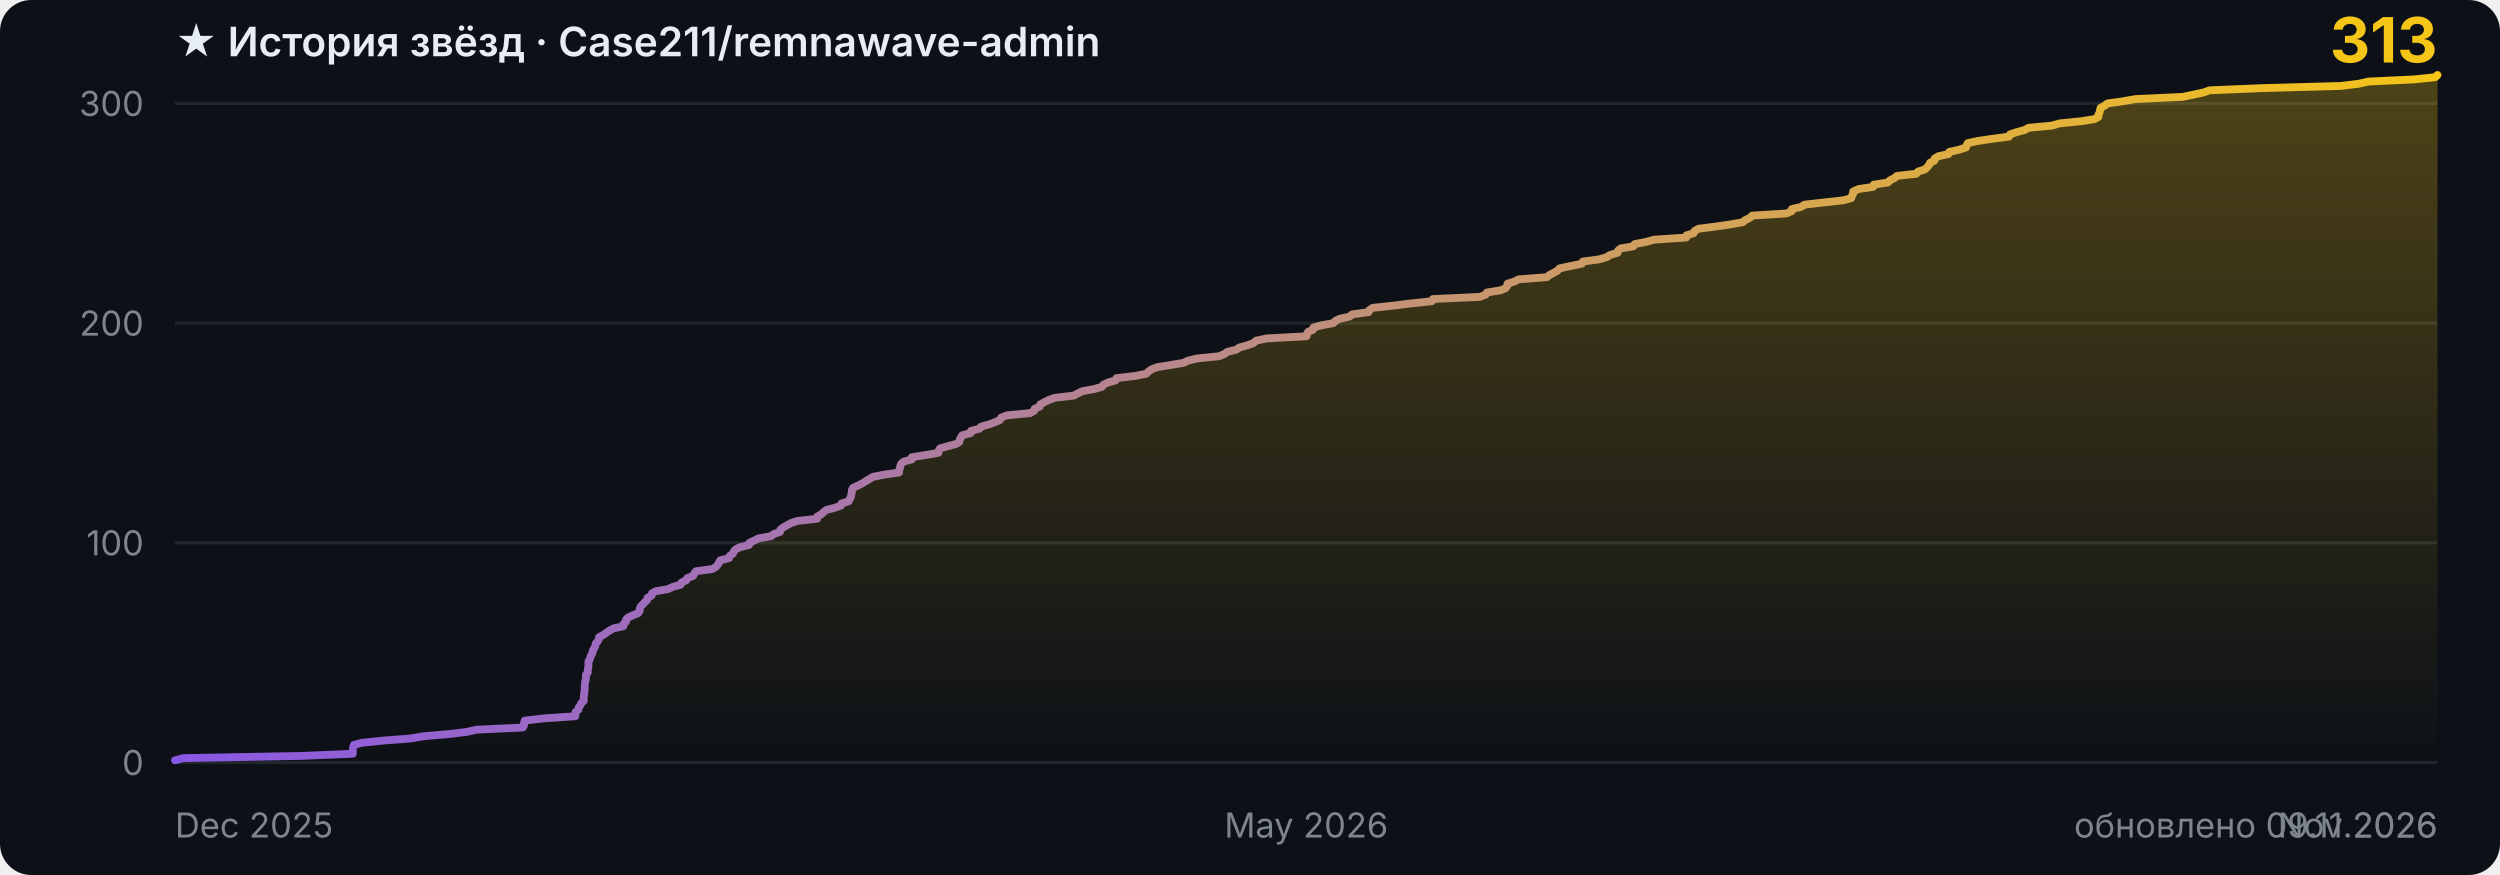
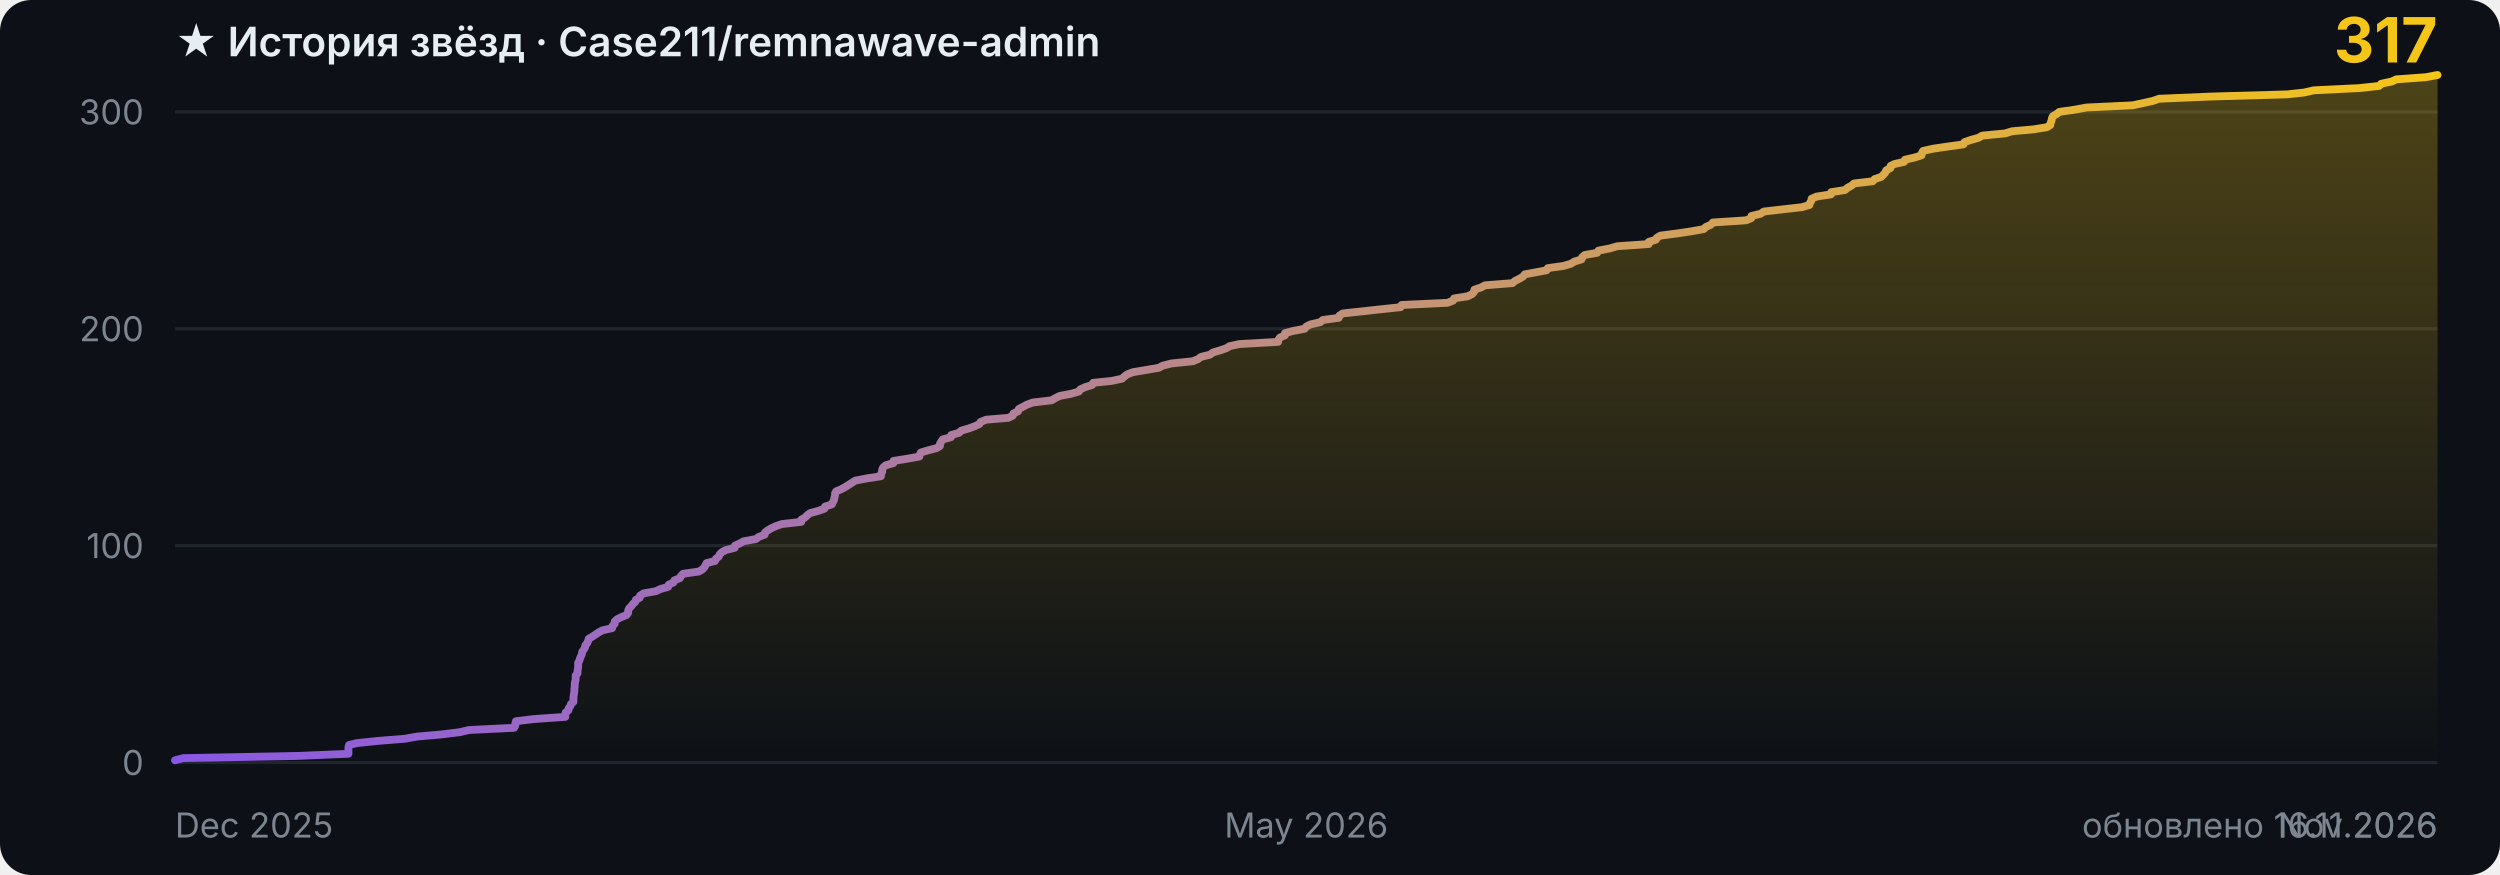
- <svg xmlns="http://www.w3.org/2000/svg" width="800" height="280" viewBox="0 0 800 280" role="img" aria-label="История звёзд Case211/remnawave-admin: 313">
+ <svg xmlns="http://www.w3.org/2000/svg" width="800" height="280" viewBox="0 0 800 280" role="img" aria-label="История звёзд Case211/remnawave-admin: 317">
  <style>
    .bg { fill: #0d1117; }
    .grid { stroke: #21262d; stroke-width: 1; }
    .tick { fill: #7d8590; font: 11px -apple-system, BlinkMacSystemFont, 'Segoe UI', sans-serif; }
    .title { fill: #e6edf3; font: 600 13px -apple-system, BlinkMacSystemFont, 'Segoe UI', sans-serif; }
    .total { fill: #f5c518; font: 700 20px -apple-system, BlinkMacSystemFont, 'Segoe UI', sans-serif; }
    .curve { fill: none; stroke: url(#stroke); stroke-width: 2.5; stroke-linejoin: round; stroke-linecap: round; }
    @media (prefers-color-scheme: light) {
      .bg { fill: #ffffff; }
      .grid { stroke: #e6e8eb; }
      .tick { fill: #6e7781; }
      .title { fill: #1f2328; }
    }
  </style>
  <defs>
    <linearGradient id="stroke" x1="0" y1="0" x2="1" y2="0">
      <stop offset="0%" stop-color="#8957e5" />
      <stop offset="100%" stop-color="#f5c518" />
    </linearGradient>
    <linearGradient id="fill" x1="0" y1="0" x2="0" y2="1">
      <stop offset="0%" stop-color="#f5c518" stop-opacity="0.28" />
      <stop offset="100%" stop-color="#f5c518" stop-opacity="0" />
    </linearGradient>
  </defs>
  <rect class="bg" width="800" height="280" rx="10" />
  <line x1="56" y1="244.0" x2="780" y2="244.0" class="grid" />
  <text x="46" y="248.0" class="tick" text-anchor="end">0</text>
-   <line x1="56" y1="173.7" x2="780" y2="173.7" class="grid" />
-   <text x="46" y="177.7" class="tick" text-anchor="end">100</text>
-   <line x1="56" y1="103.4" x2="780" y2="103.4" class="grid" />
-   <text x="46" y="107.4" class="tick" text-anchor="end">200</text>
-   <line x1="56" y1="33.1" x2="780" y2="33.1" class="grid" />
-   <text x="46" y="37.1" class="tick" text-anchor="end">300</text>
-   <line x1="56" y1="-37.2" x2="780" y2="-37.2" class="grid" />
-   <text x="46" y="-33.2" class="tick" text-anchor="end">400</text>
-   <polygon points="56,244 56.0,243.3 58.7,242.6 96.1,241.9 112.9,241.2 112.9,240.5 112.9,239.8 113.0,239.1 113.2,238.4 115.7,237.7 122.5,237.0 131.5,236.3 135.5,235.6 143.7,234.9 149.4,234.2 152.5,233.5 167.3,232.8 167.7,232.1 167.7,231.3 167.9,230.6 173.8,229.9 184.1,229.2 184.1,228.5 184.2,227.8 185.1,227.1 185.2,226.4 185.7,225.7 186.0,225.0 186.8,224.3 186.8,223.6 186.8,222.9 186.9,222.2 187.0,221.5 187.1,220.8 187.1,220.1 187.1,219.4 187.2,218.7 187.3,218.0 187.5,217.3 187.5,216.6 187.5,215.9 188.1,215.2 188.1,214.5 188.2,213.8 188.3,213.1 188.3,212.4 188.3,211.7 188.7,211.0 188.9,210.3 189.2,209.6 189.6,208.9 189.7,208.2 190.1,207.5 190.5,206.7 190.6,206.0 191.2,205.3 191.6,204.6 191.7,203.9 193.0,203.2 194.0,202.5 195.0,201.8 196.3,201.1 199.5,200.4 199.5,199.7 200.3,199.0 200.3,198.3 201.0,197.6 202.5,196.9 204.2,196.2 204.7,195.5 204.7,194.8 205.0,194.1 205.7,193.4 206.3,192.7 207.1,192.0 207.2,191.3 208.5,190.6 208.6,189.9 209.8,189.2 213.8,188.5 215.3,187.8 217.8,187.1 218.1,186.4 219.6,185.7 219.9,185.0 221.8,184.3 222.1,183.6 222.7,182.8 227.9,182.1 229.1,181.4 229.7,180.7 230.1,180.0 230.5,179.3 233.3,178.6 233.5,177.9 234.5,177.2 234.8,176.5 235.4,175.8 236.8,175.1 239.7,174.4 239.8,173.7 241.3,173.0 242.7,172.3 246.7,171.6 247.6,170.9 249.6,170.2 249.7,169.5 250.6,168.8 251.8,168.1 253.1,167.4 255.2,166.7 261.5,166.0 261.5,165.3 262.8,164.6 263.5,163.9 264.4,163.2 267.1,162.5 269.1,161.8 269.3,161.1 271.6,160.4 271.9,159.7 272.3,159.0 272.4,158.2 272.6,157.5 272.6,156.8 273.0,156.1 274.5,155.4 275.9,154.7 277.0,154.0 278.2,153.3 279.3,152.6 282.9,151.9 287.7,151.2 287.7,150.5 288.0,149.8 288.1,149.1 288.4,148.4 289.2,147.7 291.8,147.0 291.8,146.3 296.3,145.6 300.3,144.9 300.4,144.2 300.8,143.5 303.2,142.8 305.9,142.1 307.0,141.4 307.1,140.7 307.5,140.0 307.9,139.3 310.6,138.6 310.7,137.9 313.4,137.2 314.0,136.5 316.5,135.8 318.4,135.1 320.0,134.4 320.4,133.6 322.3,132.9 329.6,132.2 330.9,131.5 331.1,130.8 332.7,130.1 332.9,129.4 334.2,128.7 335.6,128.0 337.5,127.3 343.6,126.6 344.9,125.9 346.3,125.2 350.1,124.5 352.6,123.8 353.1,123.1 354.6,122.4 357.0,121.7 357.3,121.0 363.3,120.3 366.8,119.6 367.5,118.9 368.5,118.2 370.3,117.5 374.6,116.8 378.8,116.1 380.2,115.4 383.1,114.7 390.1,114.0 391.8,113.3 392.7,112.6 395.6,111.9 396.6,111.2 399.1,110.5 401.1,109.8 402.0,109.0 405.3,108.3 418.1,107.6 418.2,106.9 418.6,106.2 420.2,105.5 420.3,104.8 422.9,104.1 426.7,103.4 427.3,102.7 428.7,102.0 431.9,101.3 432.7,100.6 437.9,99.9 438.2,99.2 439.3,98.5 445.9,97.8 451.5,97.1 458.2,96.4 458.5,95.7 473.6,95.0 475.4,94.3 475.8,93.6 480.2,92.9 481.8,92.2 482.3,91.5 482.4,90.8 484.6,90.1 485.9,89.4 495.0,88.7 495.8,88.0 497.2,87.3 498.4,86.6 499.0,85.9 502.2,85.2 506.2,84.4 506.5,83.7 511.7,83.0 514.1,82.3 515.2,81.6 517.6,80.9 517.8,80.2 518.6,79.5 522.7,78.8 523.1,78.1 526.8,77.4 529.3,76.7 539.6,76.0 539.7,75.3 542.0,74.6 542.3,73.9 543.5,73.2 549.0,72.5 553.8,71.8 557.7,71.1 558.5,70.4 560.0,69.7 560.7,69.0 571.7,68.3 573.3,67.6 573.4,66.9 576.4,66.2 577.4,65.5 583.5,64.8 589.9,64.1 592.4,63.4 592.6,62.7 593.0,62.0 593.0,61.3 594.7,60.5 599.4,59.8 599.6,59.1 604.1,58.4 604.8,57.7 606.2,57.0 607.0,56.3 613.2,55.6 613.8,54.9 616.0,54.2 616.7,53.5 617.3,52.8 617.6,52.1 619.0,51.4 619.1,50.7 620.3,50.0 623.5,49.3 623.8,48.6 626.9,47.9 629.1,47.2 629.3,46.5 629.7,45.8 632.9,45.1 637.7,44.4 642.9,43.7 643.2,43.0 645.3,42.3 647.9,41.6 649.1,40.9 656.6,40.2 659.0,39.5 665.9,38.8 670.3,38.1 671.5,37.4 671.5,36.7 671.9,35.9 672.0,35.2 672.2,34.5 673.5,33.8 674.4,33.1 679.4,32.4 683.4,31.7 698.5,31.0 701.8,30.3 705.1,29.6 707.1,28.9 723.9,28.2 749.1,27.5 754.8,26.8 757.9,26.1 772.7,25.4 779.3,24.7 780.0,24.0 780.0,244" fill="url(#fill)" />
-   <polyline class="curve" points="56.0,243.3 58.7,242.6 96.1,241.9 112.9,241.2 112.9,240.5 112.9,239.8 113.0,239.1 113.2,238.4 115.7,237.7 122.5,237.0 131.5,236.3 135.5,235.6 143.7,234.9 149.4,234.2 152.5,233.5 167.3,232.8 167.7,232.1 167.7,231.3 167.9,230.6 173.8,229.9 184.1,229.2 184.1,228.5 184.2,227.8 185.1,227.1 185.2,226.4 185.7,225.7 186.0,225.0 186.8,224.3 186.8,223.6 186.8,222.9 186.9,222.2 187.0,221.5 187.1,220.8 187.1,220.1 187.1,219.4 187.2,218.7 187.3,218.0 187.5,217.3 187.5,216.6 187.5,215.9 188.1,215.2 188.1,214.5 188.2,213.8 188.3,213.1 188.3,212.4 188.3,211.7 188.7,211.0 188.9,210.3 189.2,209.6 189.6,208.9 189.7,208.2 190.1,207.5 190.5,206.7 190.6,206.0 191.2,205.3 191.6,204.6 191.7,203.9 193.0,203.2 194.0,202.5 195.0,201.8 196.3,201.1 199.5,200.4 199.5,199.7 200.3,199.0 200.3,198.3 201.0,197.6 202.5,196.9 204.2,196.2 204.7,195.5 204.7,194.8 205.0,194.1 205.7,193.4 206.3,192.7 207.1,192.0 207.2,191.3 208.5,190.6 208.6,189.9 209.8,189.2 213.8,188.5 215.3,187.8 217.8,187.1 218.1,186.4 219.6,185.7 219.9,185.0 221.8,184.3 222.1,183.6 222.7,182.8 227.9,182.1 229.1,181.4 229.7,180.7 230.1,180.0 230.5,179.3 233.3,178.6 233.5,177.9 234.5,177.2 234.8,176.5 235.4,175.8 236.8,175.1 239.7,174.4 239.8,173.7 241.3,173.0 242.7,172.3 246.7,171.6 247.6,170.9 249.6,170.2 249.7,169.5 250.6,168.8 251.8,168.1 253.1,167.4 255.2,166.7 261.5,166.0 261.5,165.3 262.8,164.6 263.5,163.9 264.4,163.2 267.1,162.5 269.1,161.8 269.3,161.1 271.6,160.4 271.9,159.7 272.3,159.0 272.4,158.2 272.6,157.5 272.6,156.8 273.0,156.1 274.5,155.4 275.9,154.7 277.0,154.0 278.2,153.3 279.3,152.6 282.9,151.9 287.7,151.2 287.7,150.5 288.0,149.8 288.1,149.1 288.4,148.4 289.2,147.7 291.8,147.0 291.8,146.3 296.3,145.6 300.3,144.9 300.4,144.2 300.8,143.5 303.2,142.8 305.9,142.1 307.0,141.4 307.1,140.7 307.5,140.0 307.9,139.3 310.6,138.6 310.7,137.9 313.4,137.2 314.0,136.5 316.5,135.8 318.4,135.1 320.0,134.4 320.4,133.6 322.3,132.9 329.6,132.2 330.9,131.5 331.1,130.8 332.7,130.1 332.9,129.4 334.2,128.7 335.6,128.0 337.5,127.3 343.6,126.6 344.9,125.9 346.3,125.2 350.1,124.5 352.6,123.8 353.1,123.1 354.6,122.4 357.0,121.7 357.3,121.0 363.3,120.3 366.8,119.6 367.5,118.9 368.5,118.2 370.3,117.5 374.6,116.8 378.8,116.1 380.2,115.4 383.1,114.7 390.1,114.0 391.8,113.3 392.7,112.6 395.6,111.9 396.6,111.2 399.1,110.5 401.1,109.8 402.0,109.0 405.3,108.3 418.1,107.6 418.2,106.9 418.6,106.2 420.2,105.5 420.3,104.8 422.9,104.1 426.7,103.4 427.3,102.7 428.7,102.0 431.9,101.3 432.7,100.6 437.9,99.9 438.2,99.2 439.3,98.5 445.9,97.8 451.5,97.1 458.2,96.4 458.5,95.7 473.6,95.0 475.4,94.3 475.8,93.6 480.2,92.9 481.8,92.2 482.3,91.5 482.4,90.8 484.6,90.1 485.9,89.4 495.0,88.7 495.8,88.0 497.2,87.3 498.4,86.6 499.0,85.9 502.2,85.2 506.2,84.4 506.5,83.7 511.7,83.0 514.1,82.3 515.2,81.6 517.6,80.9 517.8,80.2 518.6,79.5 522.7,78.8 523.1,78.1 526.8,77.4 529.3,76.7 539.6,76.0 539.7,75.3 542.0,74.6 542.3,73.9 543.5,73.2 549.0,72.5 553.8,71.8 557.7,71.1 558.5,70.4 560.0,69.7 560.7,69.0 571.7,68.3 573.3,67.6 573.4,66.9 576.4,66.2 577.4,65.5 583.5,64.8 589.9,64.1 592.4,63.4 592.6,62.7 593.0,62.0 593.0,61.3 594.7,60.5 599.4,59.8 599.6,59.1 604.1,58.4 604.8,57.7 606.2,57.0 607.0,56.3 613.2,55.6 613.8,54.9 616.0,54.2 616.7,53.5 617.3,52.8 617.6,52.1 619.0,51.4 619.1,50.7 620.3,50.0 623.5,49.3 623.8,48.6 626.9,47.9 629.1,47.2 629.3,46.5 629.7,45.8 632.9,45.1 637.7,44.4 642.9,43.7 643.2,43.0 645.3,42.3 647.9,41.6 649.1,40.9 656.6,40.2 659.0,39.5 665.9,38.8 670.3,38.1 671.5,37.4 671.5,36.7 671.9,35.9 672.0,35.2 672.2,34.5 673.5,33.8 674.4,33.1 679.4,32.4 683.4,31.7 698.5,31.0 701.8,30.3 705.1,29.6 707.1,28.9 723.9,28.2 749.1,27.5 754.8,26.8 757.9,26.1 772.7,25.4 779.3,24.7 780.0,24.0" />
+   <line x1="56" y1="174.6" x2="780" y2="174.6" class="grid" />
+   <text x="46" y="178.6" class="tick" text-anchor="end">100</text>
+   <line x1="56" y1="105.2" x2="780" y2="105.2" class="grid" />
+   <text x="46" y="109.2" class="tick" text-anchor="end">200</text>
+   <line x1="56" y1="35.8" x2="780" y2="35.8" class="grid" />
+   <text x="46" y="39.8" class="tick" text-anchor="end">300</text>
+   <line x1="56" y1="-33.6" x2="780" y2="-33.6" class="grid" />
+   <text x="46" y="-29.6" class="tick" text-anchor="end">400</text>
+   <polygon points="56,244 56.0,243.3 58.6,242.6 95.1,241.9 111.5,241.2 111.5,240.5 111.5,239.8 111.5,239.1 111.7,238.4 114.2,237.8 120.8,237.1 129.6,236.4 133.5,235.7 141.5,235.0 147.1,234.3 150.1,233.6 164.5,232.9 164.9,232.2 164.9,231.5 165.1,230.8 170.8,230.1 180.9,229.4 180.9,228.7 181.0,228.0 181.9,227.3 182.0,226.6 182.5,226.0 182.7,225.3 183.5,224.6 183.5,223.9 183.5,223.2 183.6,222.5 183.7,221.8 183.8,221.1 183.8,220.4 183.9,219.7 183.9,219.0 184.0,218.3 184.2,217.6 184.2,216.9 184.2,216.2 184.8,215.5 184.8,214.9 184.9,214.2 185.0,213.5 185.0,212.8 185.0,212.1 185.4,211.4 185.6,210.7 185.9,210.0 186.2,209.3 186.3,208.6 186.8,207.9 187.2,207.2 187.3,206.5 187.9,205.8 188.2,205.1 188.4,204.4 189.6,203.7 190.5,203.1 191.5,202.4 192.8,201.7 195.9,201.0 196.0,200.3 196.7,199.6 196.7,198.9 197.4,198.2 198.8,197.5 200.5,196.8 201.0,196.1 201.0,195.4 201.3,194.7 202.0,194.0 202.5,193.3 203.3,192.6 203.5,191.9 204.7,191.3 204.8,190.6 205.9,189.9 209.8,189.2 211.3,188.5 213.8,187.8 214.0,187.1 215.5,186.4 215.8,185.7 217.6,185.0 217.9,184.3 218.6,183.6 223.6,182.9 224.8,182.2 225.4,181.5 225.8,180.8 226.1,180.2 228.8,179.5 229.1,178.8 230.0,178.1 230.3,177.4 231.0,176.7 232.3,176.0 235.1,175.3 235.2,174.6 236.7,173.9 238.0,173.2 241.9,172.5 242.8,171.8 244.7,171.1 244.8,170.4 245.7,169.7 246.9,169.0 248.2,168.4 250.2,167.7 256.4,167.0 256.4,166.3 257.6,165.6 258.3,164.9 259.2,164.2 261.8,163.5 263.8,162.8 264.0,162.1 266.2,161.4 266.5,160.7 266.9,160.0 267.0,159.3 267.2,158.6 267.2,157.9 267.6,157.2 269.1,156.6 270.4,155.9 271.5,155.2 272.6,154.5 273.7,153.8 277.3,153.1 281.9,152.4 281.9,151.7 282.3,151.0 282.3,150.3 282.6,149.6 283.4,148.9 285.9,148.2 285.9,147.5 290.3,146.8 294.2,146.1 294.3,145.5 294.7,144.8 297.0,144.1 299.7,143.4 300.8,142.7 300.8,142.0 301.2,141.3 301.7,140.6 304.3,139.9 304.4,139.2 306.9,138.5 307.6,137.8 310.0,137.1 311.9,136.4 313.4,135.7 313.8,135.0 315.6,134.3 322.7,133.7 324.1,133.0 324.3,132.3 325.8,131.6 326.0,130.9 327.3,130.2 328.6,129.5 330.5,128.8 336.5,128.1 337.7,127.4 339.1,126.7 342.8,126.0 345.2,125.3 345.7,124.6 347.2,123.9 349.5,123.2 349.8,122.5 355.7,121.9 359.0,121.2 359.8,120.5 360.7,119.8 362.5,119.1 366.7,118.4 370.8,117.7 372.1,117.0 374.9,116.3 381.7,115.6 383.4,114.9 384.3,114.2 387.2,113.5 388.1,112.8 390.5,112.1 392.5,111.4 393.4,110.8 396.6,110.1 409.0,109.4 409.1,108.7 409.6,108.0 411.2,107.3 411.2,106.6 413.8,105.9 417.5,105.2 418.0,104.5 419.4,103.8 422.5,103.1 423.3,102.4 428.4,101.7 428.6,101.0 429.7,100.3 436.2,99.6 441.6,99.0 448.2,98.3 448.5,97.6 463.2,96.9 465.0,96.2 465.3,95.5 469.7,94.8 471.1,94.1 471.7,93.4 471.8,92.7 473.9,92.0 475.2,91.3 484.0,90.6 484.8,89.9 486.2,89.2 487.4,88.5 487.9,87.8 491.1,87.2 494.9,86.5 495.3,85.8 500.3,85.1 502.7,84.4 503.8,83.7 506.1,83.0 506.3,82.3 507.1,81.6 511.1,80.9 511.5,80.2 515.1,79.5 517.5,78.8 527.6,78.1 527.6,77.4 529.9,76.7 530.2,76.1 531.3,75.4 536.7,74.7 541.4,74.0 545.2,73.3 545.9,72.6 547.5,71.9 548.1,71.2 558.8,70.5 560.4,69.8 560.5,69.1 563.4,68.4 564.4,67.7 570.4,67.0 576.6,66.3 579.0,65.6 579.2,64.9 579.6,64.3 579.7,63.6 581.3,62.9 585.9,62.2 586.0,61.5 590.4,60.8 591.2,60.1 592.5,59.4 593.3,58.7 599.3,58.0 599.9,57.3 602.0,56.6 602.7,55.9 603.3,55.2 603.6,54.5 604.9,53.8 605.0,53.1 606.2,52.5 609.3,51.8 609.6,51.1 612.7,50.4 614.9,49.7 615.0,49.0 615.4,48.3 618.5,47.6 623.2,46.9 628.3,46.2 628.6,45.5 630.6,44.8 633.1,44.1 634.3,43.4 641.6,42.7 643.9,42.0 650.7,41.4 655.0,40.7 656.1,40.0 656.2,39.3 656.5,38.6 656.6,37.9 656.9,37.2 658.1,36.5 659.0,35.8 663.9,35.1 667.7,34.4 682.5,33.7 685.7,33.0 688.9,32.3 690.9,31.6 707.3,30.9 731.9,30.2 737.4,29.6 740.4,28.9 754.8,28.2 761.3,27.5 762.0,26.8 765.3,26.1 766.8,25.4 776.3,24.7 780.0,24.0 780.0,244" fill="url(#fill)" />
+   <polyline class="curve" points="56.0,243.3 58.6,242.6 95.1,241.9 111.5,241.2 111.5,240.5 111.5,239.8 111.5,239.1 111.7,238.4 114.2,237.8 120.8,237.1 129.6,236.4 133.5,235.7 141.5,235.0 147.1,234.3 150.1,233.6 164.5,232.9 164.9,232.2 164.9,231.5 165.1,230.8 170.8,230.1 180.9,229.4 180.9,228.7 181.0,228.0 181.9,227.3 182.0,226.6 182.5,226.0 182.7,225.3 183.5,224.6 183.5,223.9 183.5,223.2 183.6,222.5 183.7,221.8 183.8,221.1 183.8,220.4 183.9,219.7 183.9,219.0 184.0,218.3 184.2,217.6 184.2,216.9 184.2,216.2 184.8,215.5 184.8,214.9 184.9,214.2 185.0,213.5 185.0,212.8 185.0,212.1 185.4,211.4 185.6,210.7 185.9,210.0 186.2,209.3 186.3,208.6 186.8,207.9 187.2,207.2 187.3,206.5 187.9,205.8 188.2,205.1 188.4,204.4 189.6,203.7 190.5,203.1 191.5,202.4 192.8,201.7 195.9,201.0 196.0,200.3 196.7,199.6 196.7,198.9 197.4,198.2 198.8,197.5 200.5,196.8 201.0,196.1 201.0,195.4 201.3,194.7 202.0,194.0 202.5,193.3 203.3,192.6 203.5,191.9 204.7,191.3 204.8,190.6 205.9,189.9 209.8,189.2 211.3,188.5 213.8,187.8 214.0,187.1 215.5,186.4 215.8,185.7 217.6,185.0 217.9,184.3 218.6,183.6 223.6,182.9 224.8,182.2 225.4,181.5 225.8,180.8 226.1,180.2 228.8,179.5 229.1,178.8 230.0,178.1 230.3,177.4 231.0,176.7 232.3,176.0 235.1,175.3 235.2,174.6 236.7,173.9 238.0,173.2 241.9,172.5 242.8,171.8 244.7,171.1 244.8,170.4 245.7,169.7 246.9,169.0 248.2,168.4 250.2,167.7 256.4,167.0 256.4,166.3 257.6,165.6 258.3,164.9 259.2,164.2 261.8,163.5 263.8,162.8 264.0,162.1 266.2,161.4 266.5,160.7 266.9,160.0 267.0,159.3 267.2,158.6 267.2,157.9 267.6,157.2 269.1,156.6 270.4,155.9 271.5,155.2 272.6,154.5 273.7,153.8 277.3,153.1 281.9,152.4 281.9,151.7 282.3,151.0 282.3,150.3 282.6,149.6 283.4,148.9 285.9,148.2 285.9,147.5 290.3,146.8 294.2,146.1 294.3,145.5 294.7,144.8 297.0,144.1 299.7,143.4 300.8,142.7 300.8,142.0 301.2,141.3 301.7,140.6 304.3,139.9 304.4,139.2 306.9,138.5 307.6,137.8 310.0,137.1 311.9,136.4 313.4,135.7 313.8,135.0 315.6,134.3 322.7,133.7 324.1,133.0 324.3,132.3 325.8,131.6 326.0,130.9 327.3,130.2 328.6,129.5 330.5,128.8 336.5,128.1 337.7,127.4 339.1,126.7 342.8,126.0 345.2,125.3 345.7,124.6 347.2,123.9 349.5,123.2 349.8,122.5 355.7,121.9 359.0,121.2 359.8,120.5 360.7,119.8 362.5,119.1 366.7,118.4 370.8,117.7 372.1,117.0 374.9,116.3 381.7,115.6 383.4,114.9 384.3,114.2 387.2,113.5 388.1,112.8 390.5,112.1 392.5,111.4 393.4,110.8 396.6,110.1 409.0,109.4 409.1,108.7 409.6,108.0 411.2,107.3 411.2,106.6 413.8,105.9 417.5,105.2 418.0,104.5 419.4,103.8 422.5,103.1 423.3,102.4 428.4,101.7 428.6,101.0 429.7,100.3 436.2,99.6 441.6,99.0 448.2,98.3 448.5,97.6 463.2,96.9 465.0,96.2 465.3,95.5 469.7,94.8 471.1,94.1 471.7,93.4 471.8,92.7 473.9,92.0 475.2,91.3 484.0,90.6 484.8,89.9 486.2,89.2 487.4,88.5 487.9,87.8 491.1,87.2 494.9,86.5 495.3,85.8 500.3,85.1 502.7,84.4 503.8,83.7 506.1,83.0 506.3,82.3 507.1,81.6 511.1,80.9 511.5,80.2 515.1,79.5 517.5,78.8 527.6,78.1 527.6,77.4 529.9,76.7 530.2,76.1 531.3,75.4 536.7,74.7 541.4,74.0 545.2,73.3 545.9,72.6 547.5,71.9 548.1,71.2 558.8,70.5 560.4,69.8 560.5,69.1 563.4,68.4 564.4,67.7 570.4,67.0 576.6,66.3 579.0,65.6 579.2,64.9 579.6,64.3 579.7,63.6 581.3,62.9 585.9,62.2 586.0,61.5 590.4,60.8 591.2,60.1 592.5,59.4 593.3,58.7 599.3,58.0 599.9,57.3 602.0,56.6 602.7,55.9 603.3,55.2 603.6,54.5 604.9,53.8 605.0,53.1 606.2,52.5 609.3,51.8 609.6,51.1 612.7,50.4 614.9,49.7 615.0,49.0 615.4,48.3 618.5,47.6 623.2,46.9 628.3,46.2 628.6,45.5 630.6,44.8 633.1,44.1 634.3,43.4 641.6,42.7 643.9,42.0 650.7,41.4 655.0,40.7 656.1,40.0 656.2,39.3 656.5,38.6 656.6,37.9 656.9,37.2 658.1,36.5 659.0,35.8 663.9,35.1 667.7,34.4 682.5,33.7 685.7,33.0 688.9,32.3 690.9,31.6 707.3,30.9 731.9,30.2 737.4,29.6 740.4,28.9 754.8,28.2 761.3,27.5 762.0,26.8 765.3,26.1 766.8,25.4 776.3,24.7 780.0,24.0" />
  <text x="56.0" y="268" class="tick" text-anchor="start">Dec 2025</text>
  <text x="418.0" y="268" class="tick" text-anchor="middle">May 2026</text>
  <text x="780.0" y="268" class="tick" text-anchor="end">Nov 2026</text>
  <text x="56" y="18" class="title">★ История звёзд · Case211/remnawave-admin</text>
-   <text x="780" y="20" class="total" text-anchor="end">313</text>
-   <text x="780" y="268" class="tick" text-anchor="end">обновлено 09.11.2026</text>
+   <text x="780" y="20" class="total" text-anchor="end">317</text>
+   <text x="780" y="268" class="tick" text-anchor="end">обновлено 16.11.2026</text>
</svg>
